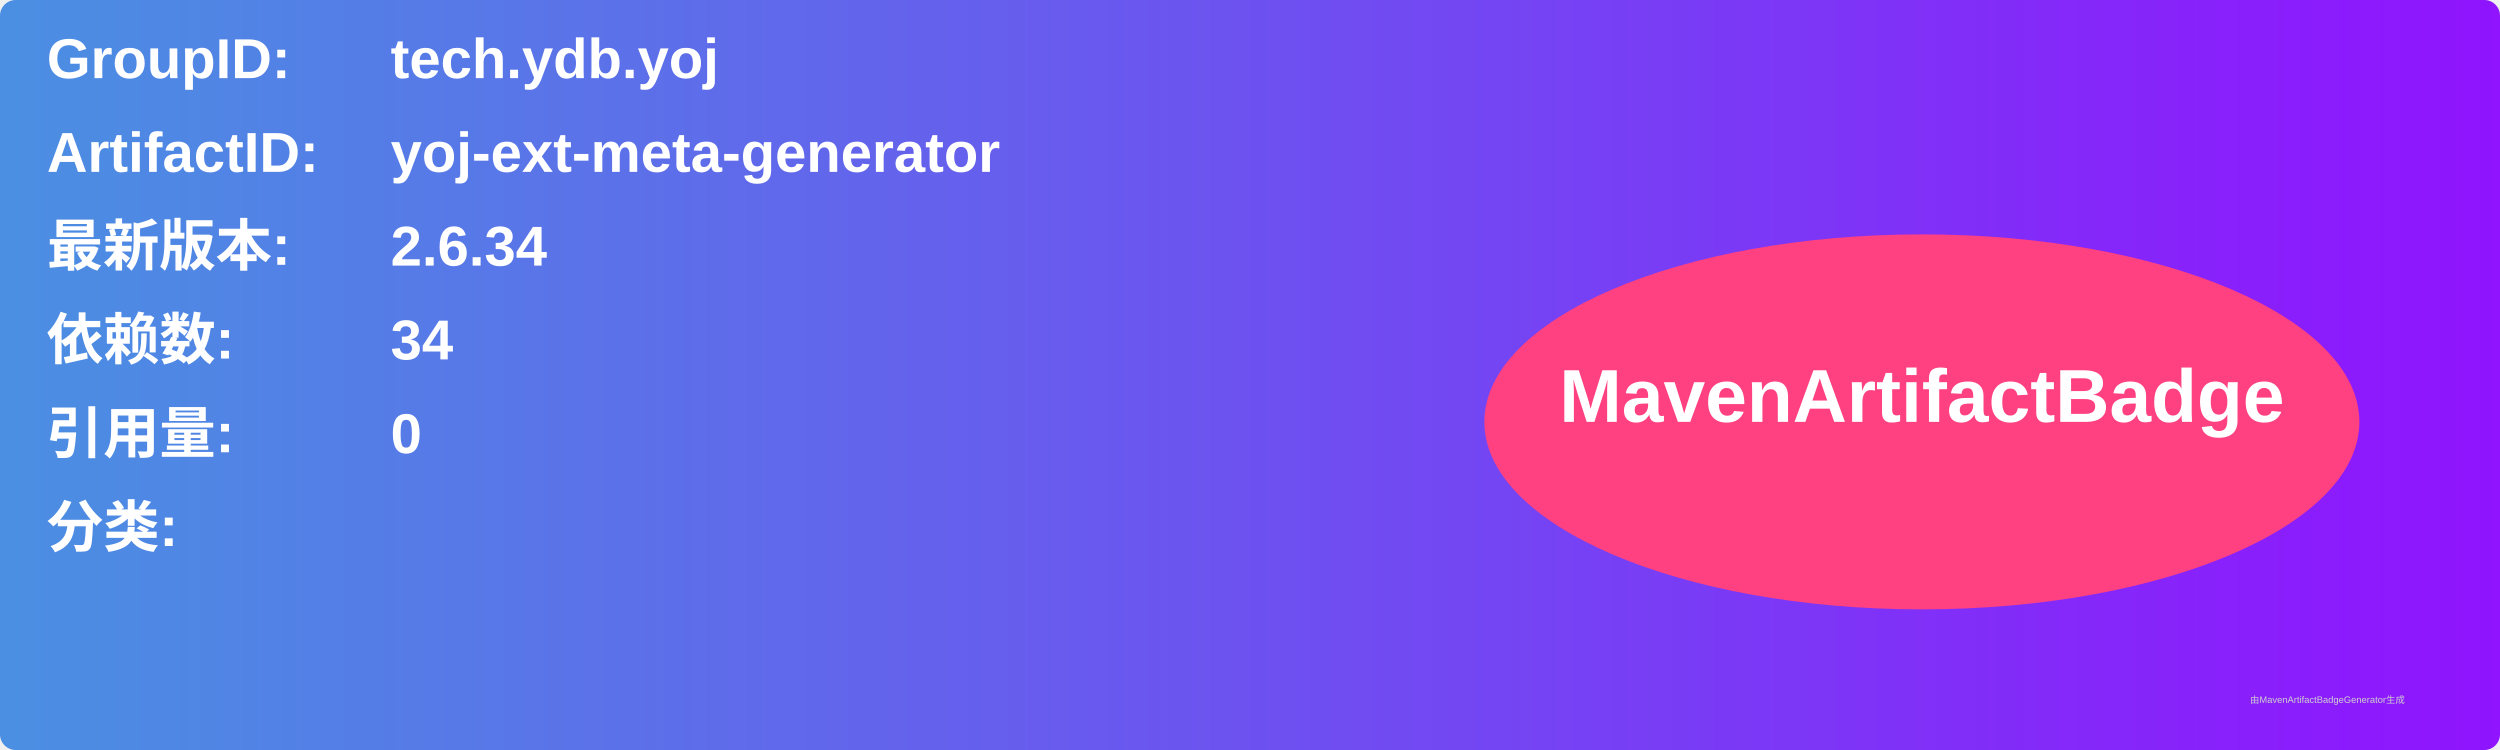
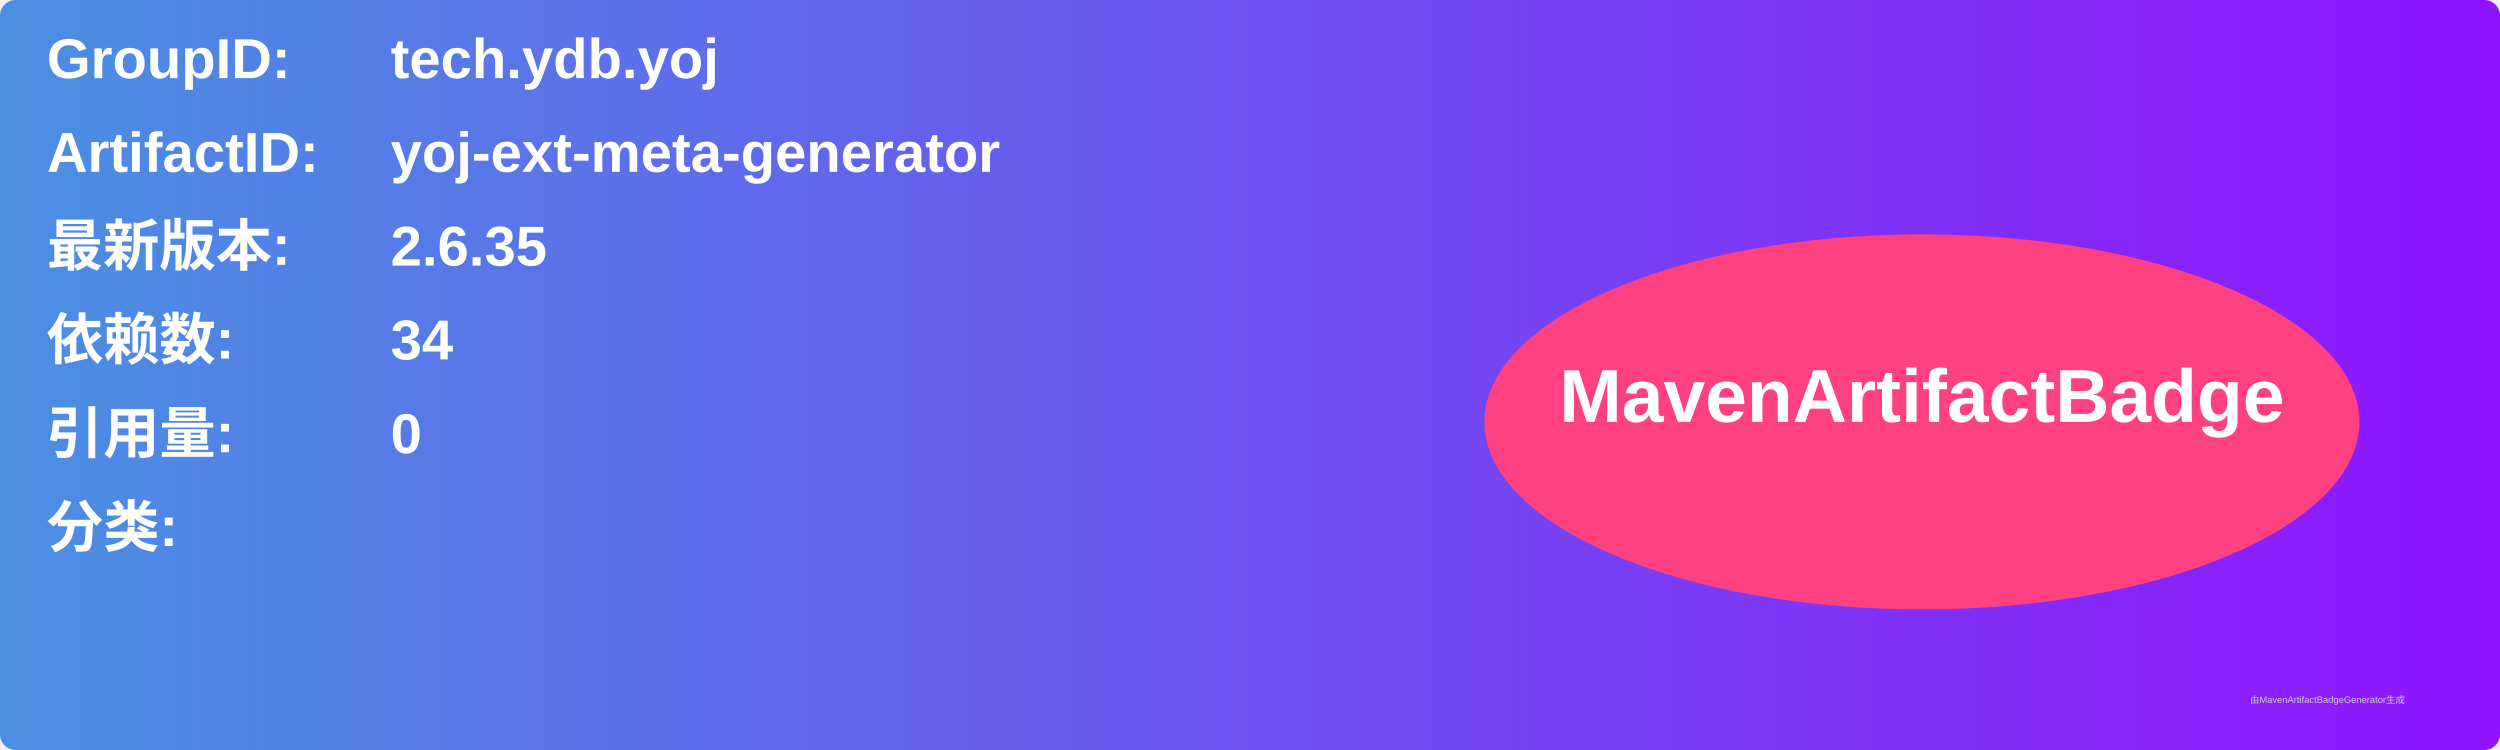
<svg xmlns="http://www.w3.org/2000/svg" width="800" height="240" viewBox="0 0 800 240">
  <linearGradient id="grad" x1="0%" y1="0%" x2="100%" y2="0%">
    <stop offset="0%" stop-color="#4a90e2" />
    <stop offset="100%" stop-color="#9013fe" />
  </linearGradient>
  <rect width="100%" height="100%" rx="5" ry="5" fill="url(#grad)" />
  <g transform="translate(15, 15)">
    <text x="0" y="10" font-family="Arial" font-size="18" fill="white" font-weight="bold" width="260">GroupID:</text>
    <text x="110" y="10" font-family="Arial" font-size="18" fill="white" font-weight="bold" width="460">tech.ydb.yoj</text>
    <text x="0" y="40" font-family="Arial" font-size="18" fill="white" font-weight="bold" width="260">ArtifactID:</text>
    <text x="110" y="40" font-family="Arial" font-size="18" fill="white" font-weight="bold" width="460">yoj-ext-meta-generator</text>
    <text x="0" y="70" font-family="Arial" font-size="18" fill="white" font-weight="bold">最新版本:</text>
    <text x="110" y="70" font-family="Arial" font-size="18" fill="white" font-weight="bold">
-       <tspan font-weight="bold">2.6.34</tspan>
+       <tspan font-weight="bold">2.6.35</tspan>
    </text>
    <text x="0" y="100" font-family="Arial" font-size="18" fill="white" font-weight="bold">依赖数: </text>
    <text x="110" y="100" font-family="Arial" font-size="18" fill="white">
      <tspan font-weight="bold">34</tspan>
    </text>
    <text x="0" y="130" font-family="Arial" font-size="18" fill="white" font-weight="bold">引用量: </text>
    <text x="110" y="130" font-family="Arial" font-size="18" fill="white">
      <tspan font-weight="bold">0</tspan>
    </text>
    <text x="0" y="160" font-family="Arial" font-size="18" fill="white" font-weight="bold">分类:</text>
    <text x="10" y="190" font-family="Arial" font-size="10" fill="white">
      <tspan font-weight="bold" />
    </text>
    <ellipse cx="600" cy="120" rx="140" ry="60" fill="#ff4081" />
    <text x="600" y="120" text-anchor="middle" font-family="Arial" font-size="24" fill="white" font-weight="bold">MavenArtifactBadge</text>
  </g>
  <text x="720" y="225" font-family="Arial" font-size="3" fill="#d0d0d0">由MavenArtifactBadgeGenerator生成</text>
</svg>
